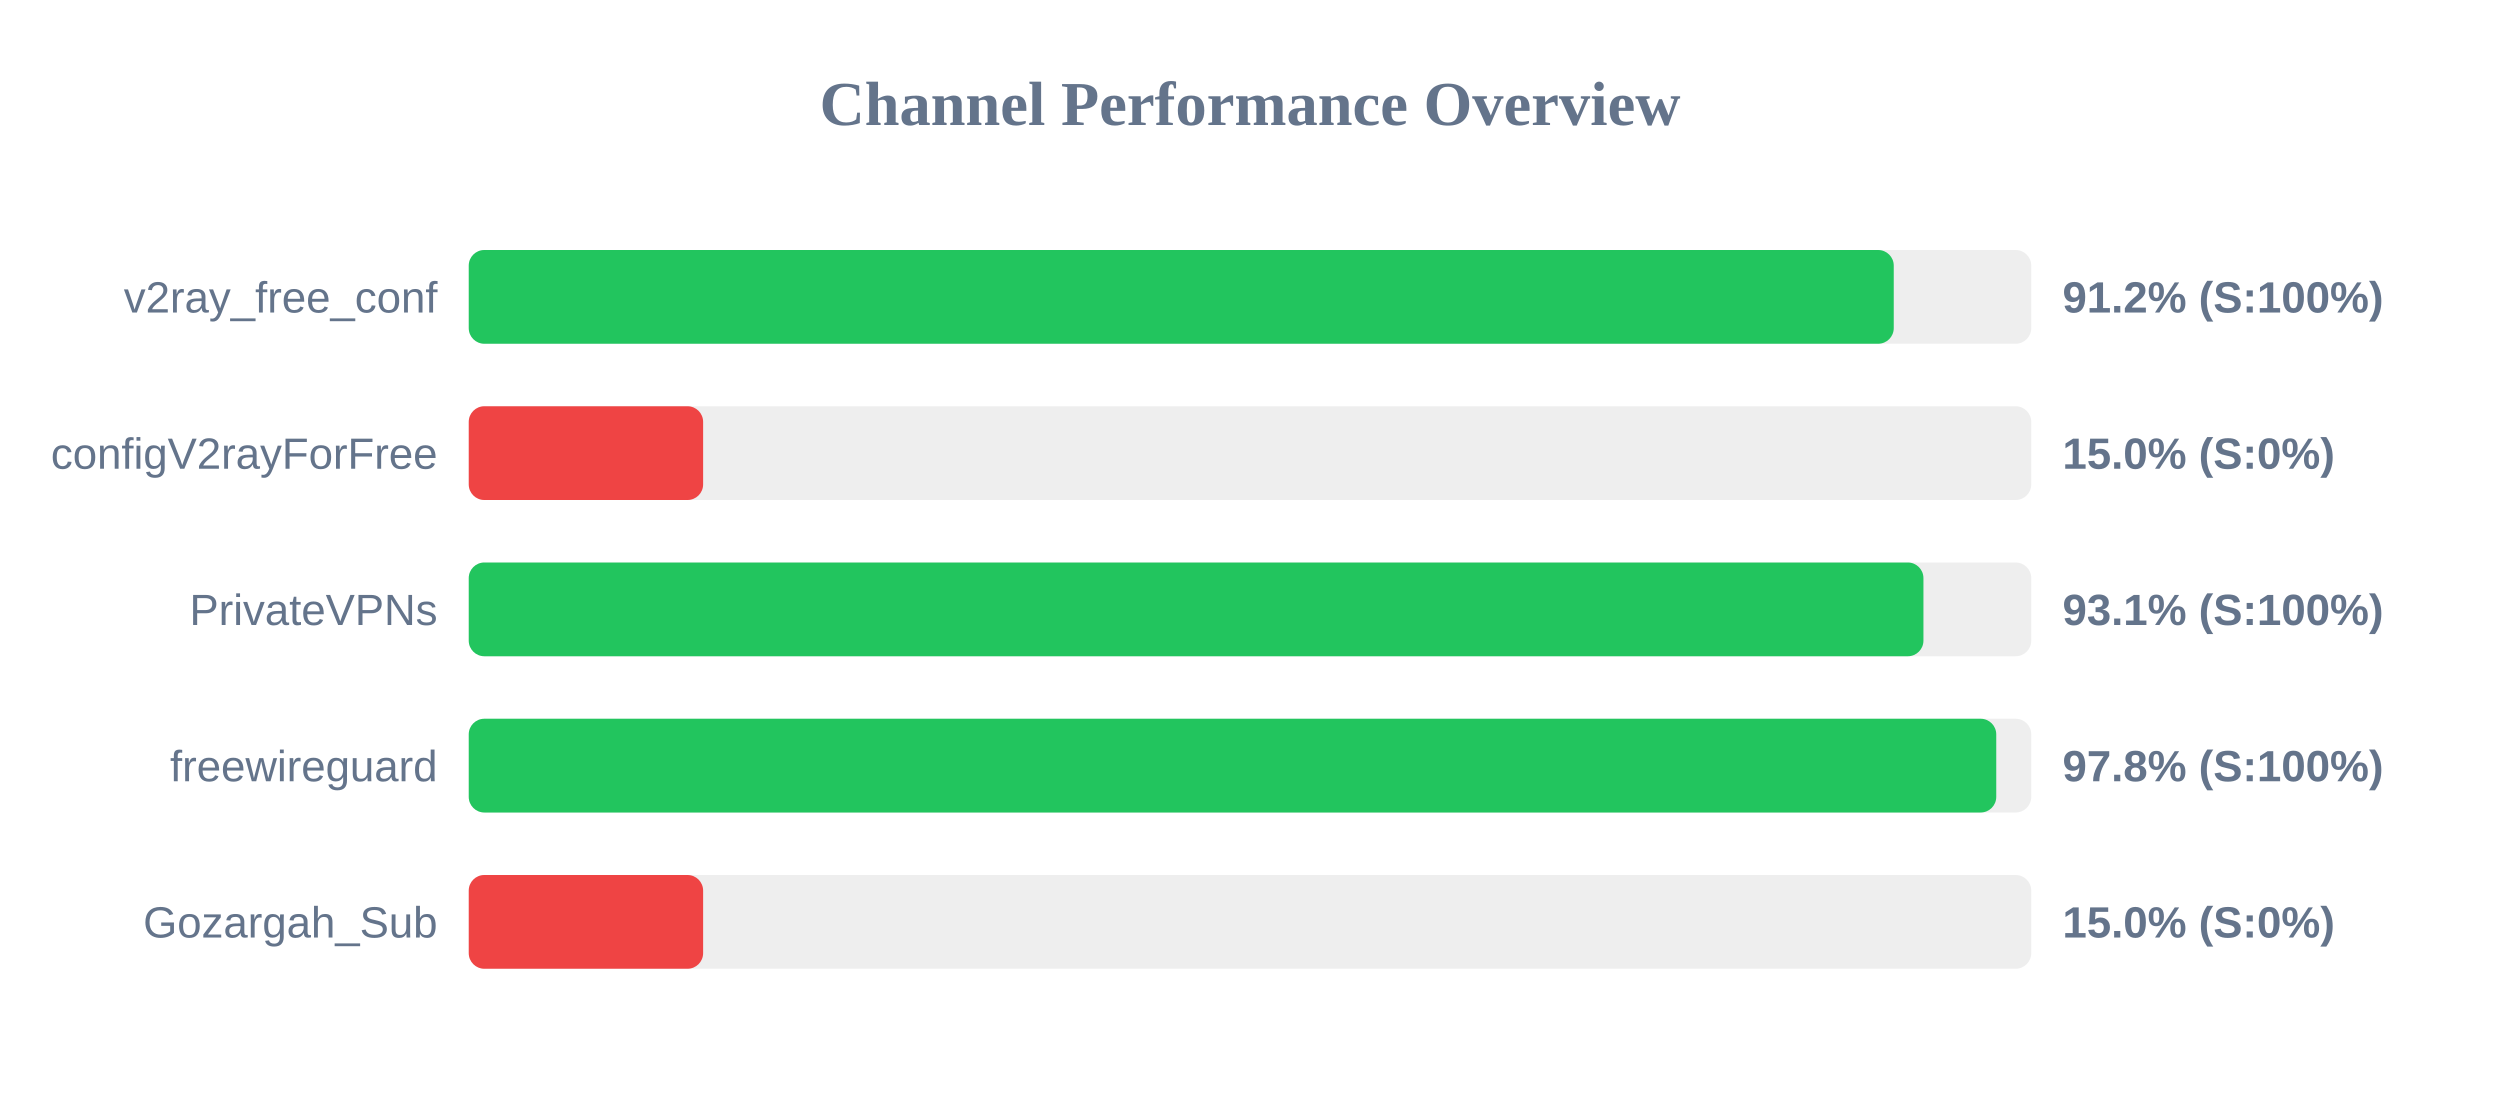
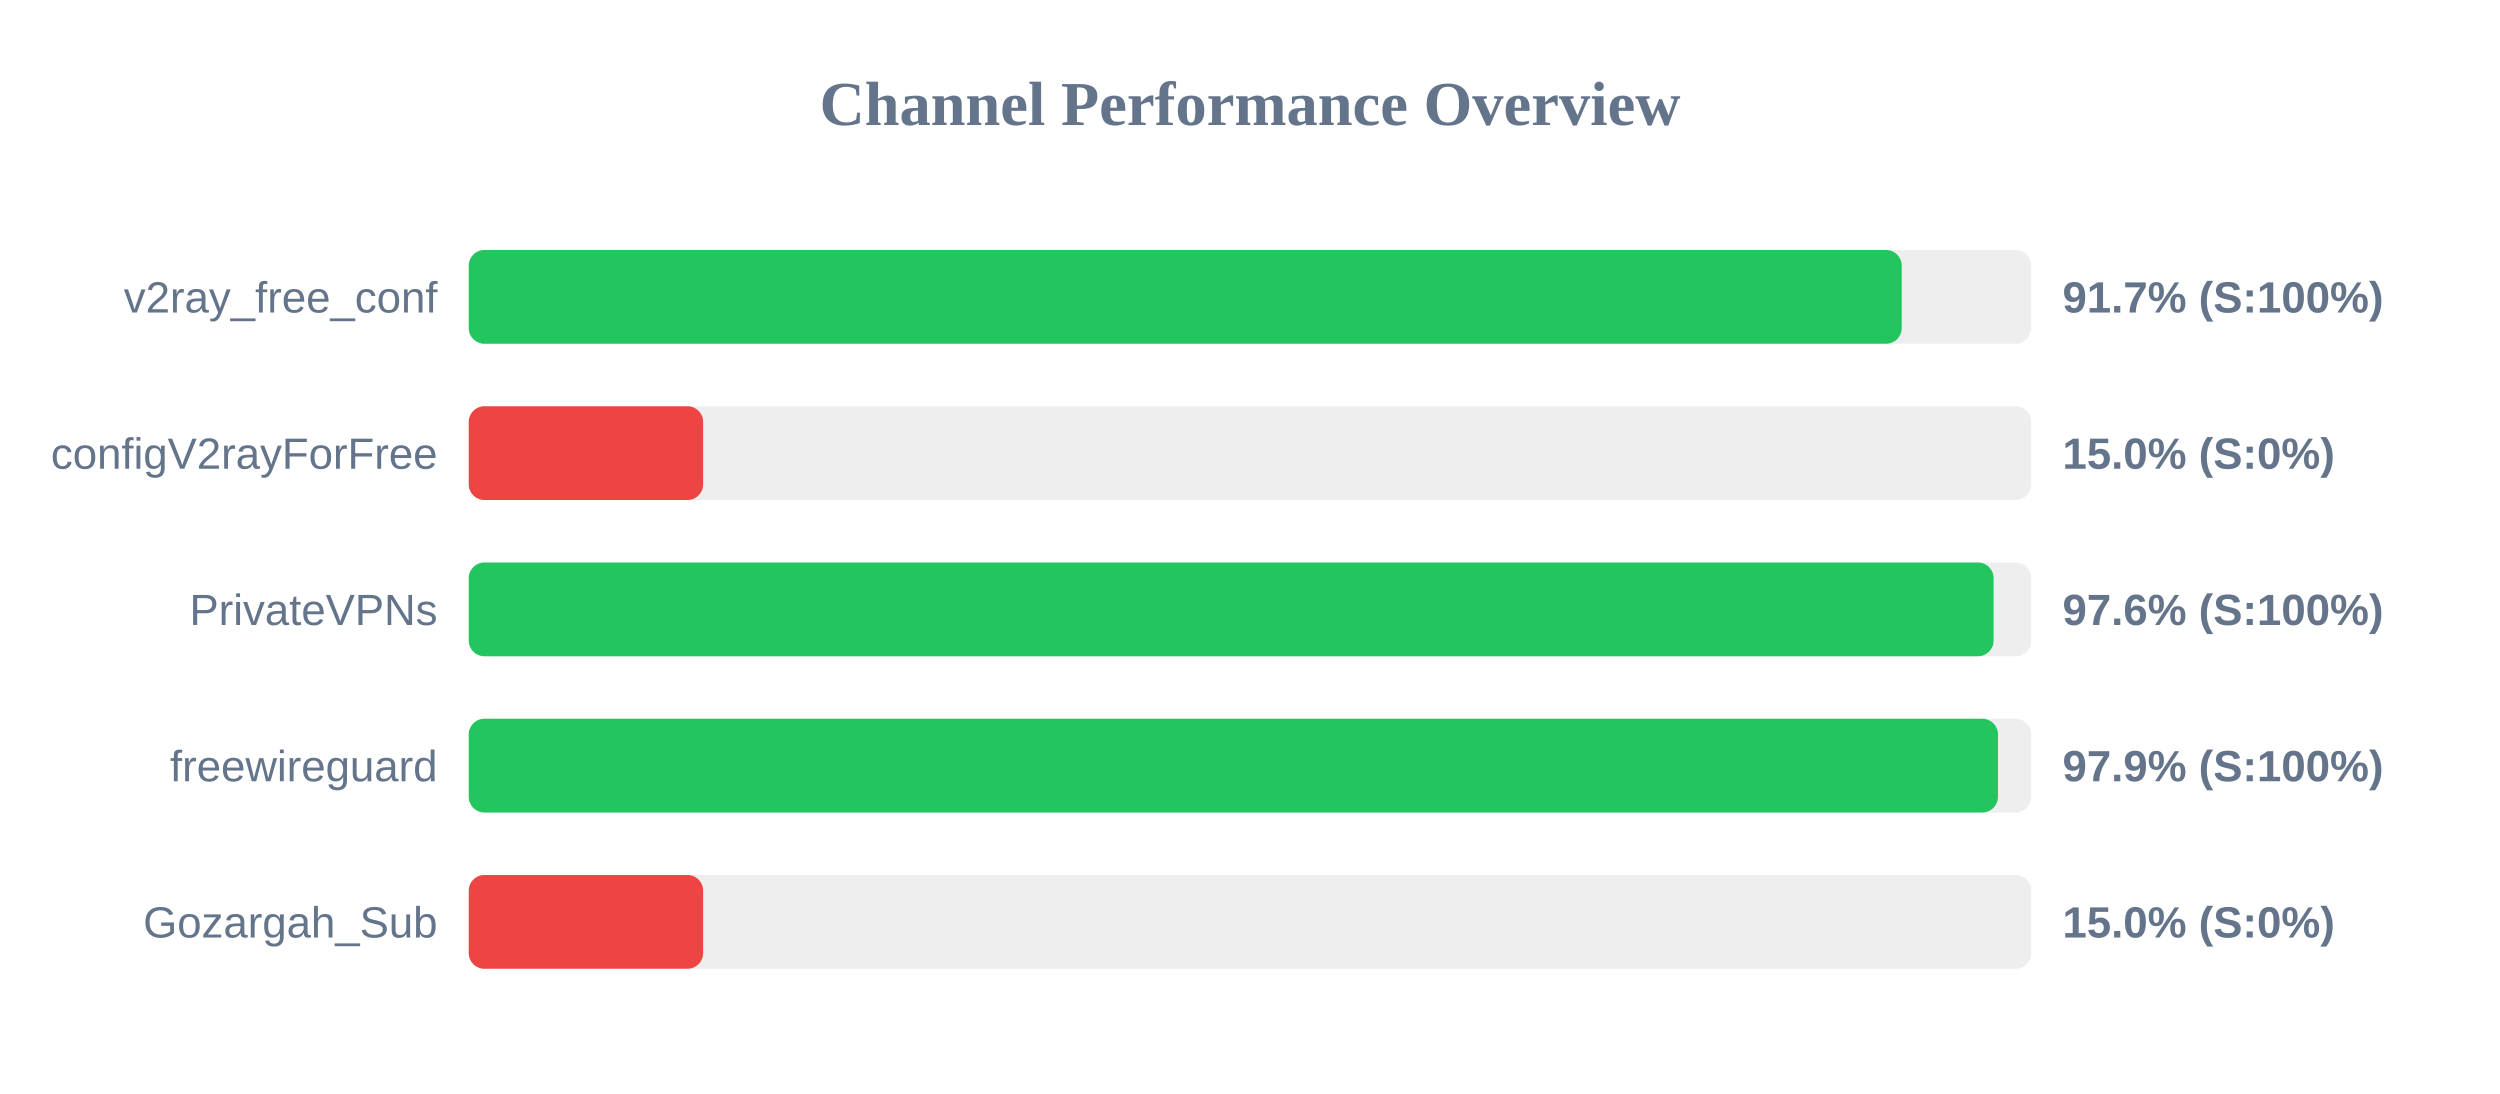
<svg xmlns="http://www.w3.org/2000/svg" width="800" height="350" version="1.1">
  <style>
        .row { font: 14px Arial; fill: #64748b; }
        .score { font: bold 14px Arial; fill: #64748b; }
    </style>
  <text x="400" y="40" text-anchor="middle" font-size="20px" font-weight="bold" fill="#64748b">Channel Performance Overview</text>
  <rect x="150" y="80" width="500" height="30" fill="#eee" rx="5" />
-   <rect x="150" y="80" width="456.0" height="30" fill="#22c55e" rx="5" />
+   <rect x="150" y="80" width="458.55" height="30" fill="#22c55e" rx="5" />
  <text x="140" y="100" text-anchor="end" class="row">v2ray_free_conf</text>
-   <text x="660" y="100" text-anchor="start" class="score">91.2% (S:100%)</text>
+   <text x="660" y="100" text-anchor="start" class="score">91.7% (S:100%)</text>
  <rect x="150" y="130" width="500" height="30" fill="#eee" rx="5" />
  <rect x="150" y="130" width="75.0" height="30" fill="#ef4444" rx="5" />
  <text x="140" y="150" text-anchor="end" class="row">configV2rayForFree</text>
  <text x="660" y="150" text-anchor="start" class="score">15.0% (S:0%)</text>
  <rect x="150" y="180" width="500" height="30" fill="#eee" rx="5" />
-   <rect x="150" y="180" width="465.5" height="30" fill="#22c55e" rx="5" />
+   <rect x="150" y="180" width="487.95" height="30" fill="#22c55e" rx="5" />
  <text x="140" y="200" text-anchor="end" class="row">PrivateVPNs</text>
-   <text x="660" y="200" text-anchor="start" class="score">93.1% (S:100%)</text>
+   <text x="660" y="200" text-anchor="start" class="score">97.6% (S:100%)</text>
  <rect x="150" y="230" width="500" height="30" fill="#eee" rx="5" />
-   <rect x="150" y="230" width="488.8" height="30" fill="#22c55e" rx="5" />
+   <rect x="150" y="230" width="489.35" height="30" fill="#22c55e" rx="5" />
  <text x="140" y="250" text-anchor="end" class="row">freewireguard</text>
-   <text x="660" y="250" text-anchor="start" class="score">97.8% (S:100%)</text>
+   <text x="660" y="250" text-anchor="start" class="score">97.9% (S:100%)</text>
  <rect x="150" y="280" width="500" height="30" fill="#eee" rx="5" />
  <rect x="150" y="280" width="75.0" height="30" fill="#ef4444" rx="5" />
  <text x="140" y="300" text-anchor="end" class="row">Gozargah_Sub</text>
  <text x="660" y="300" text-anchor="start" class="score">15.0% (S:0%)</text>
</svg>
